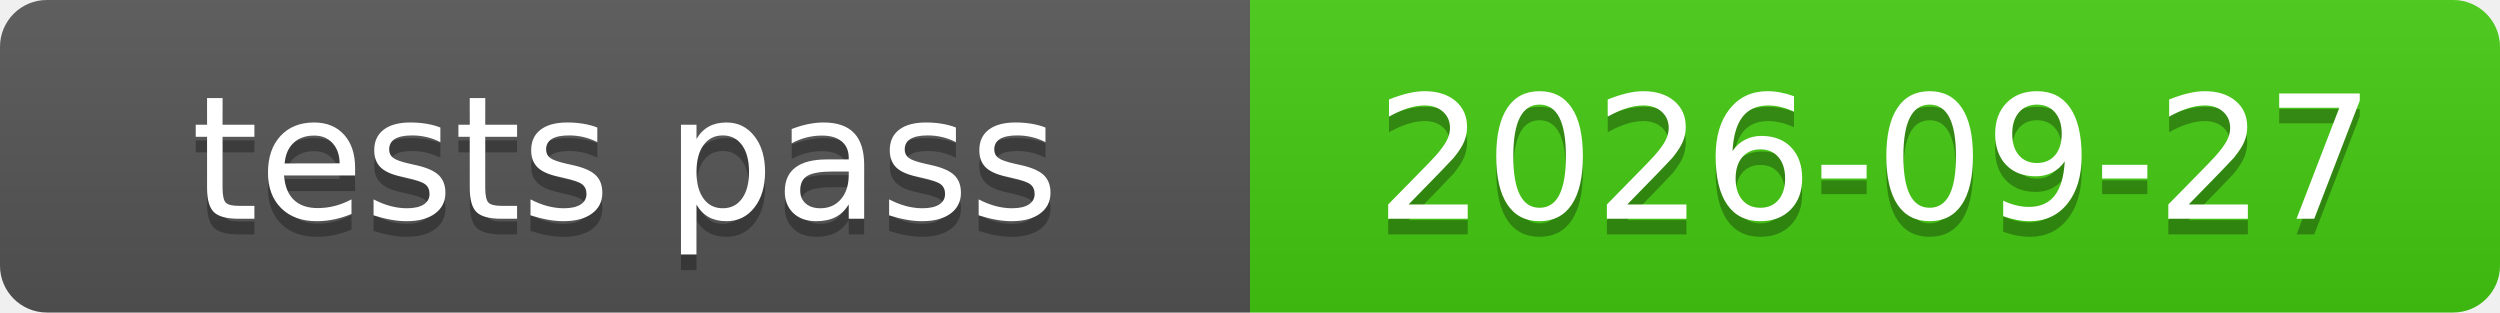
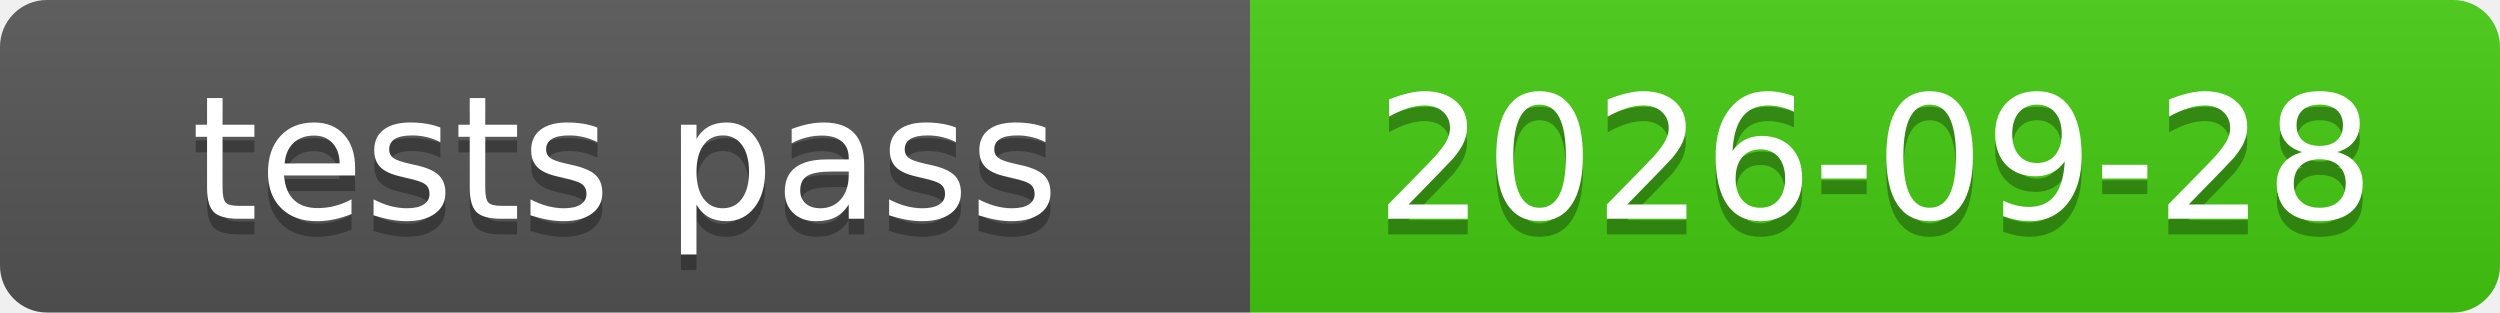
<svg xmlns="http://www.w3.org/2000/svg" xmlns:xlink="http://www.w3.org/1999/xlink" width="160" height="20" role="img">
-   <a target="_blank" xlink:href="https://github.com/symbolic-labs-pub/freedom-that-lasts/commit/0177e384ac335039761fa7e3f03e29e172d9da15">
+   <a target="_blank" xlink:href="https://github.com/symbolic-labs-pub/freedom-that-lasts/commit/3c8a8decb4bcb02e45ef63dad1f240cb0b005eb8">
    <linearGradient id="s" x2="0" y2="100%">
      <stop offset="0" stop-color="#bbb" stop-opacity=".1" />
      <stop offset="1" stop-opacity=".1" />
    </linearGradient>
    <clipPath id="r">
      <rect width="160" height="20" rx="3" fill="#fff" />
    </clipPath>
    <g clip-path="url(#r)">
      <rect width="80" height="20" fill="#555" />
      <rect x="80" width="80" height="20" fill="#4c1" />
      <rect width="160" height="20" fill="url(#s)" />
    </g>
    <g fill="#fff" text-anchor="middle" font-family="Verdana,Geneva,DejaVu Sans,sans-serif" text-rendering="geometricPrecision" font-size="110">
      <text aria-hidden="true" x="400.0" y="150" fill="#010101" fill-opacity=".3" transform="scale(.1)" textLength="700">tests pass</text>
      <text x="400.0" y="140" transform="scale(.1)" fill="#fff" textLength="700">tests pass</text>
-       <text aria-hidden="true" x="1200.0" y="150" fill="#010101" fill-opacity=".3" transform="scale(.1)" textLength="700">2026-09-27</text>
-       <text x="1200.0" y="140" transform="scale(.1)" fill="#fff" textLength="700">2026-09-27</text>
+       <text aria-hidden="true" x="1200.0" y="150" fill="#010101" fill-opacity=".3" transform="scale(.1)" textLength="700">2026-09-28</text>
+       <text x="1200.0" y="140" transform="scale(.1)" fill="#fff" textLength="700">2026-09-28</text>
    </g>
  </a>
</svg>
